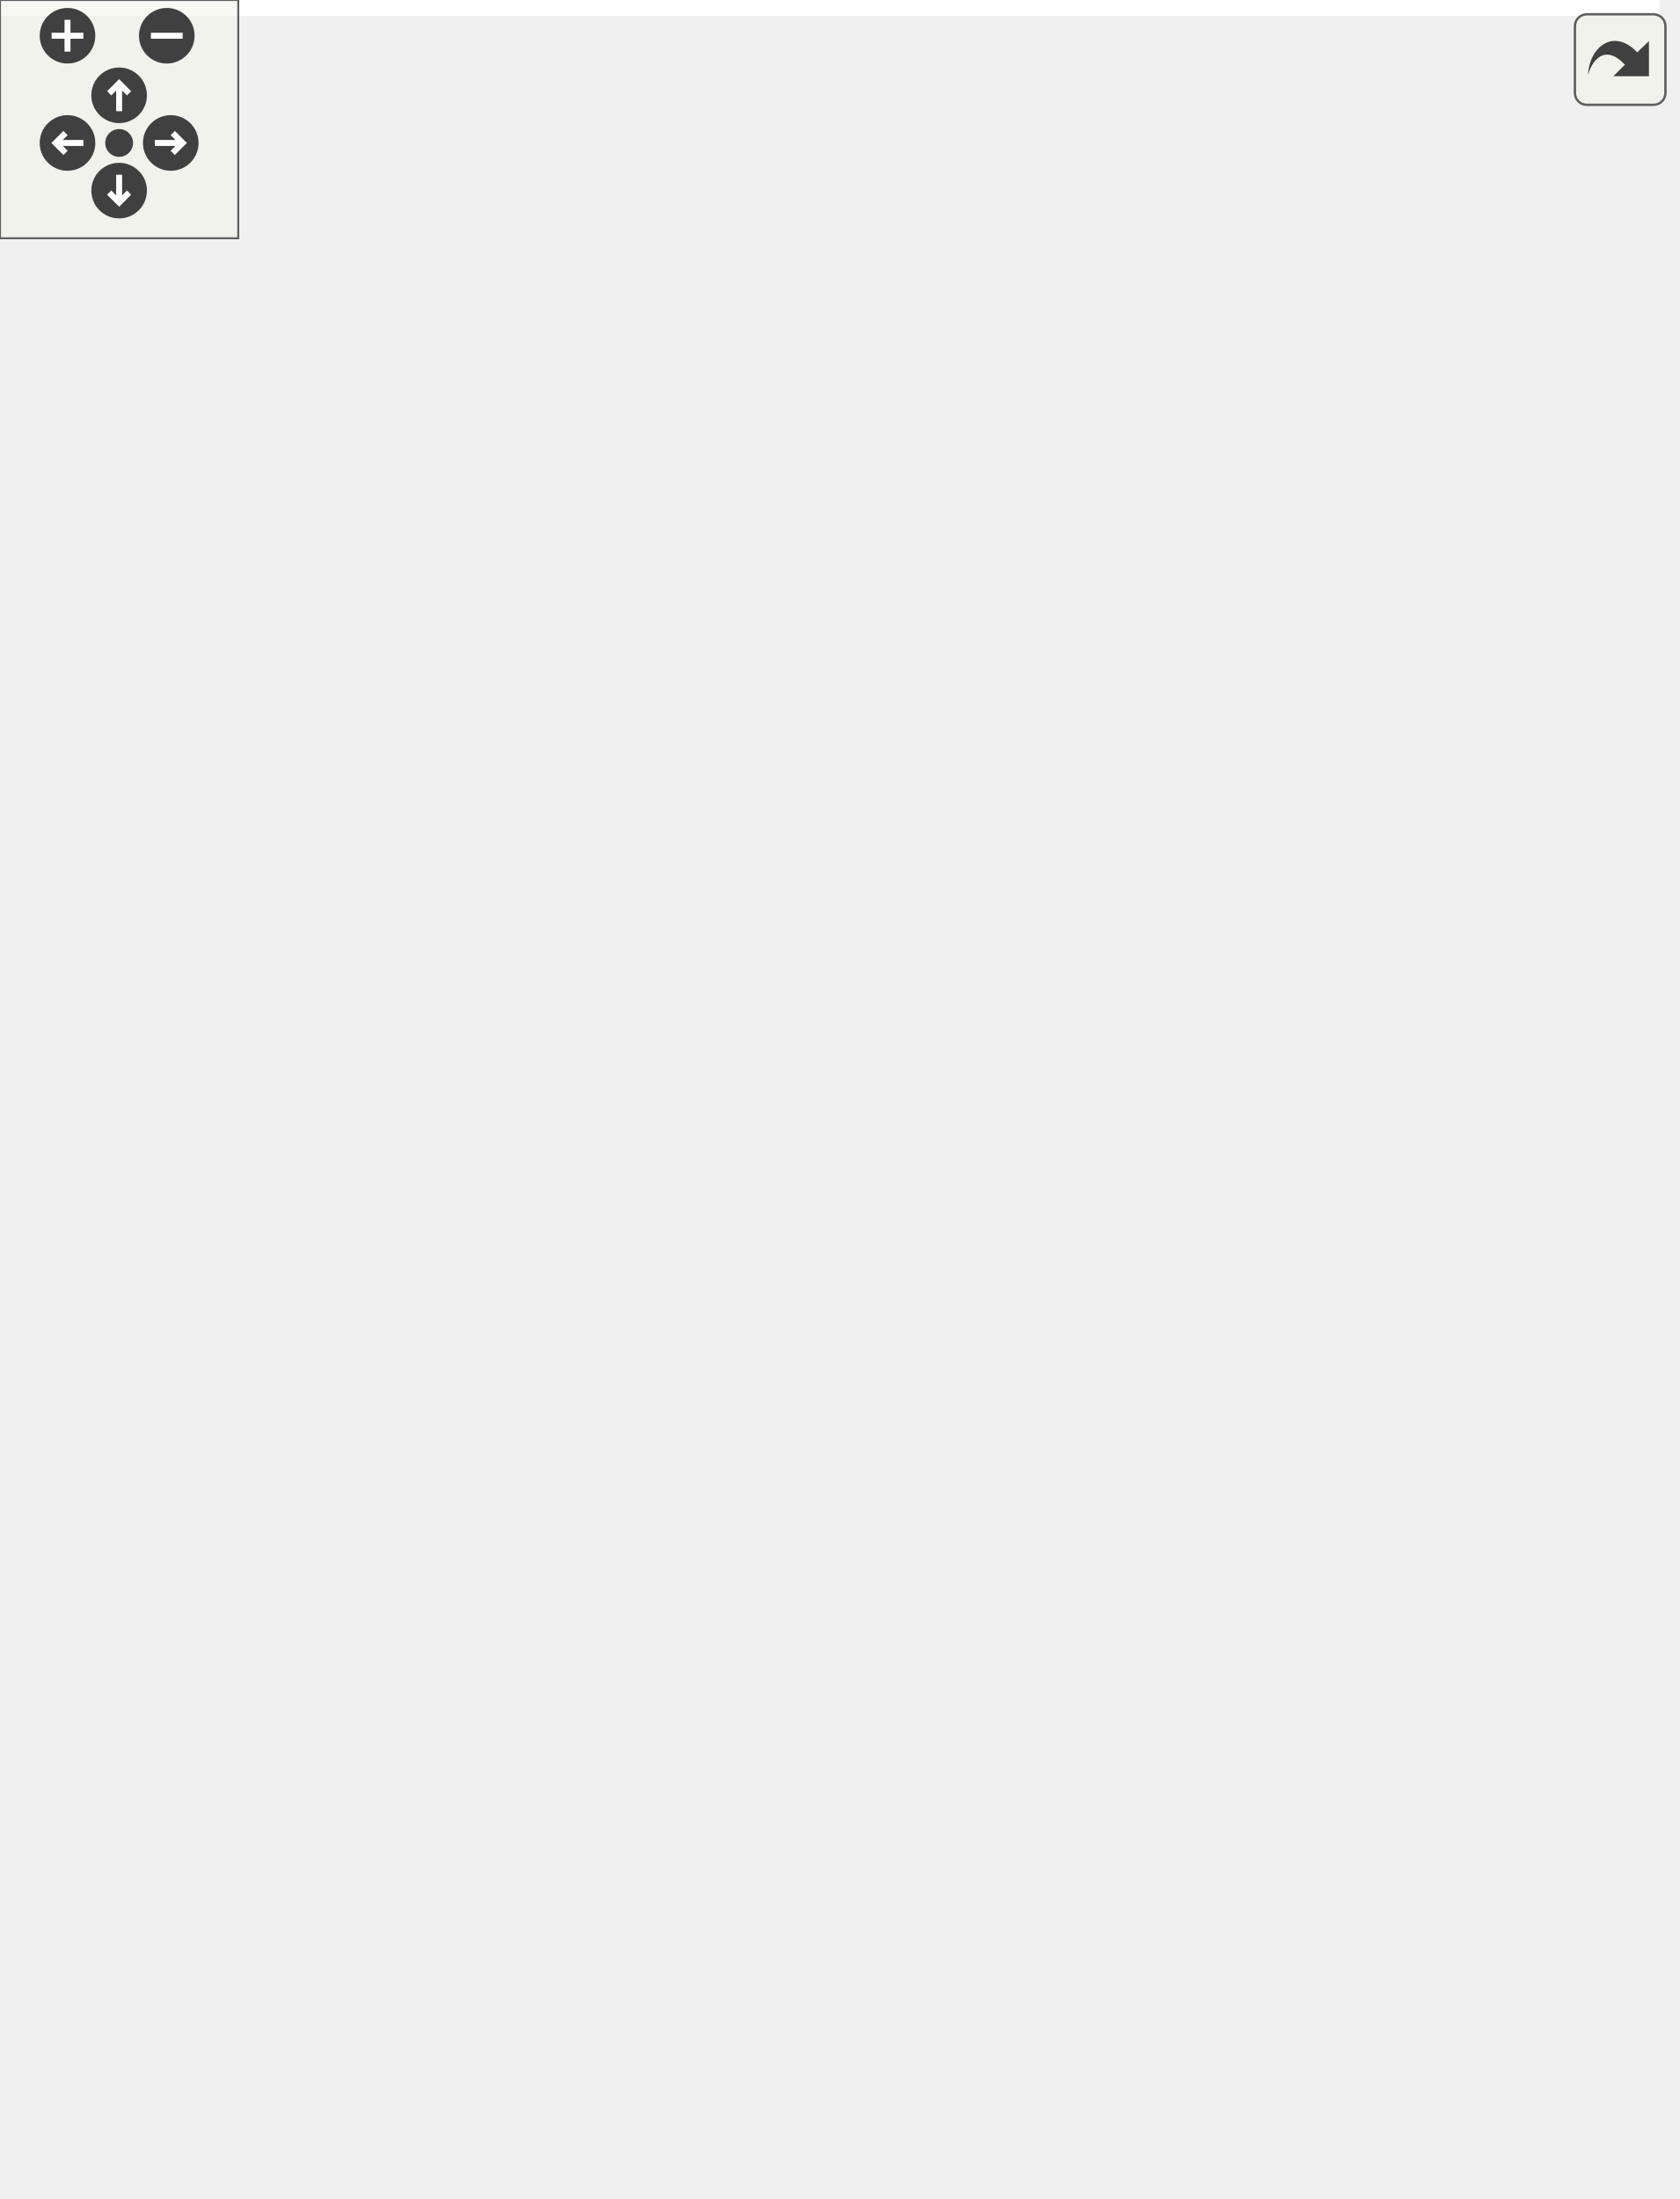
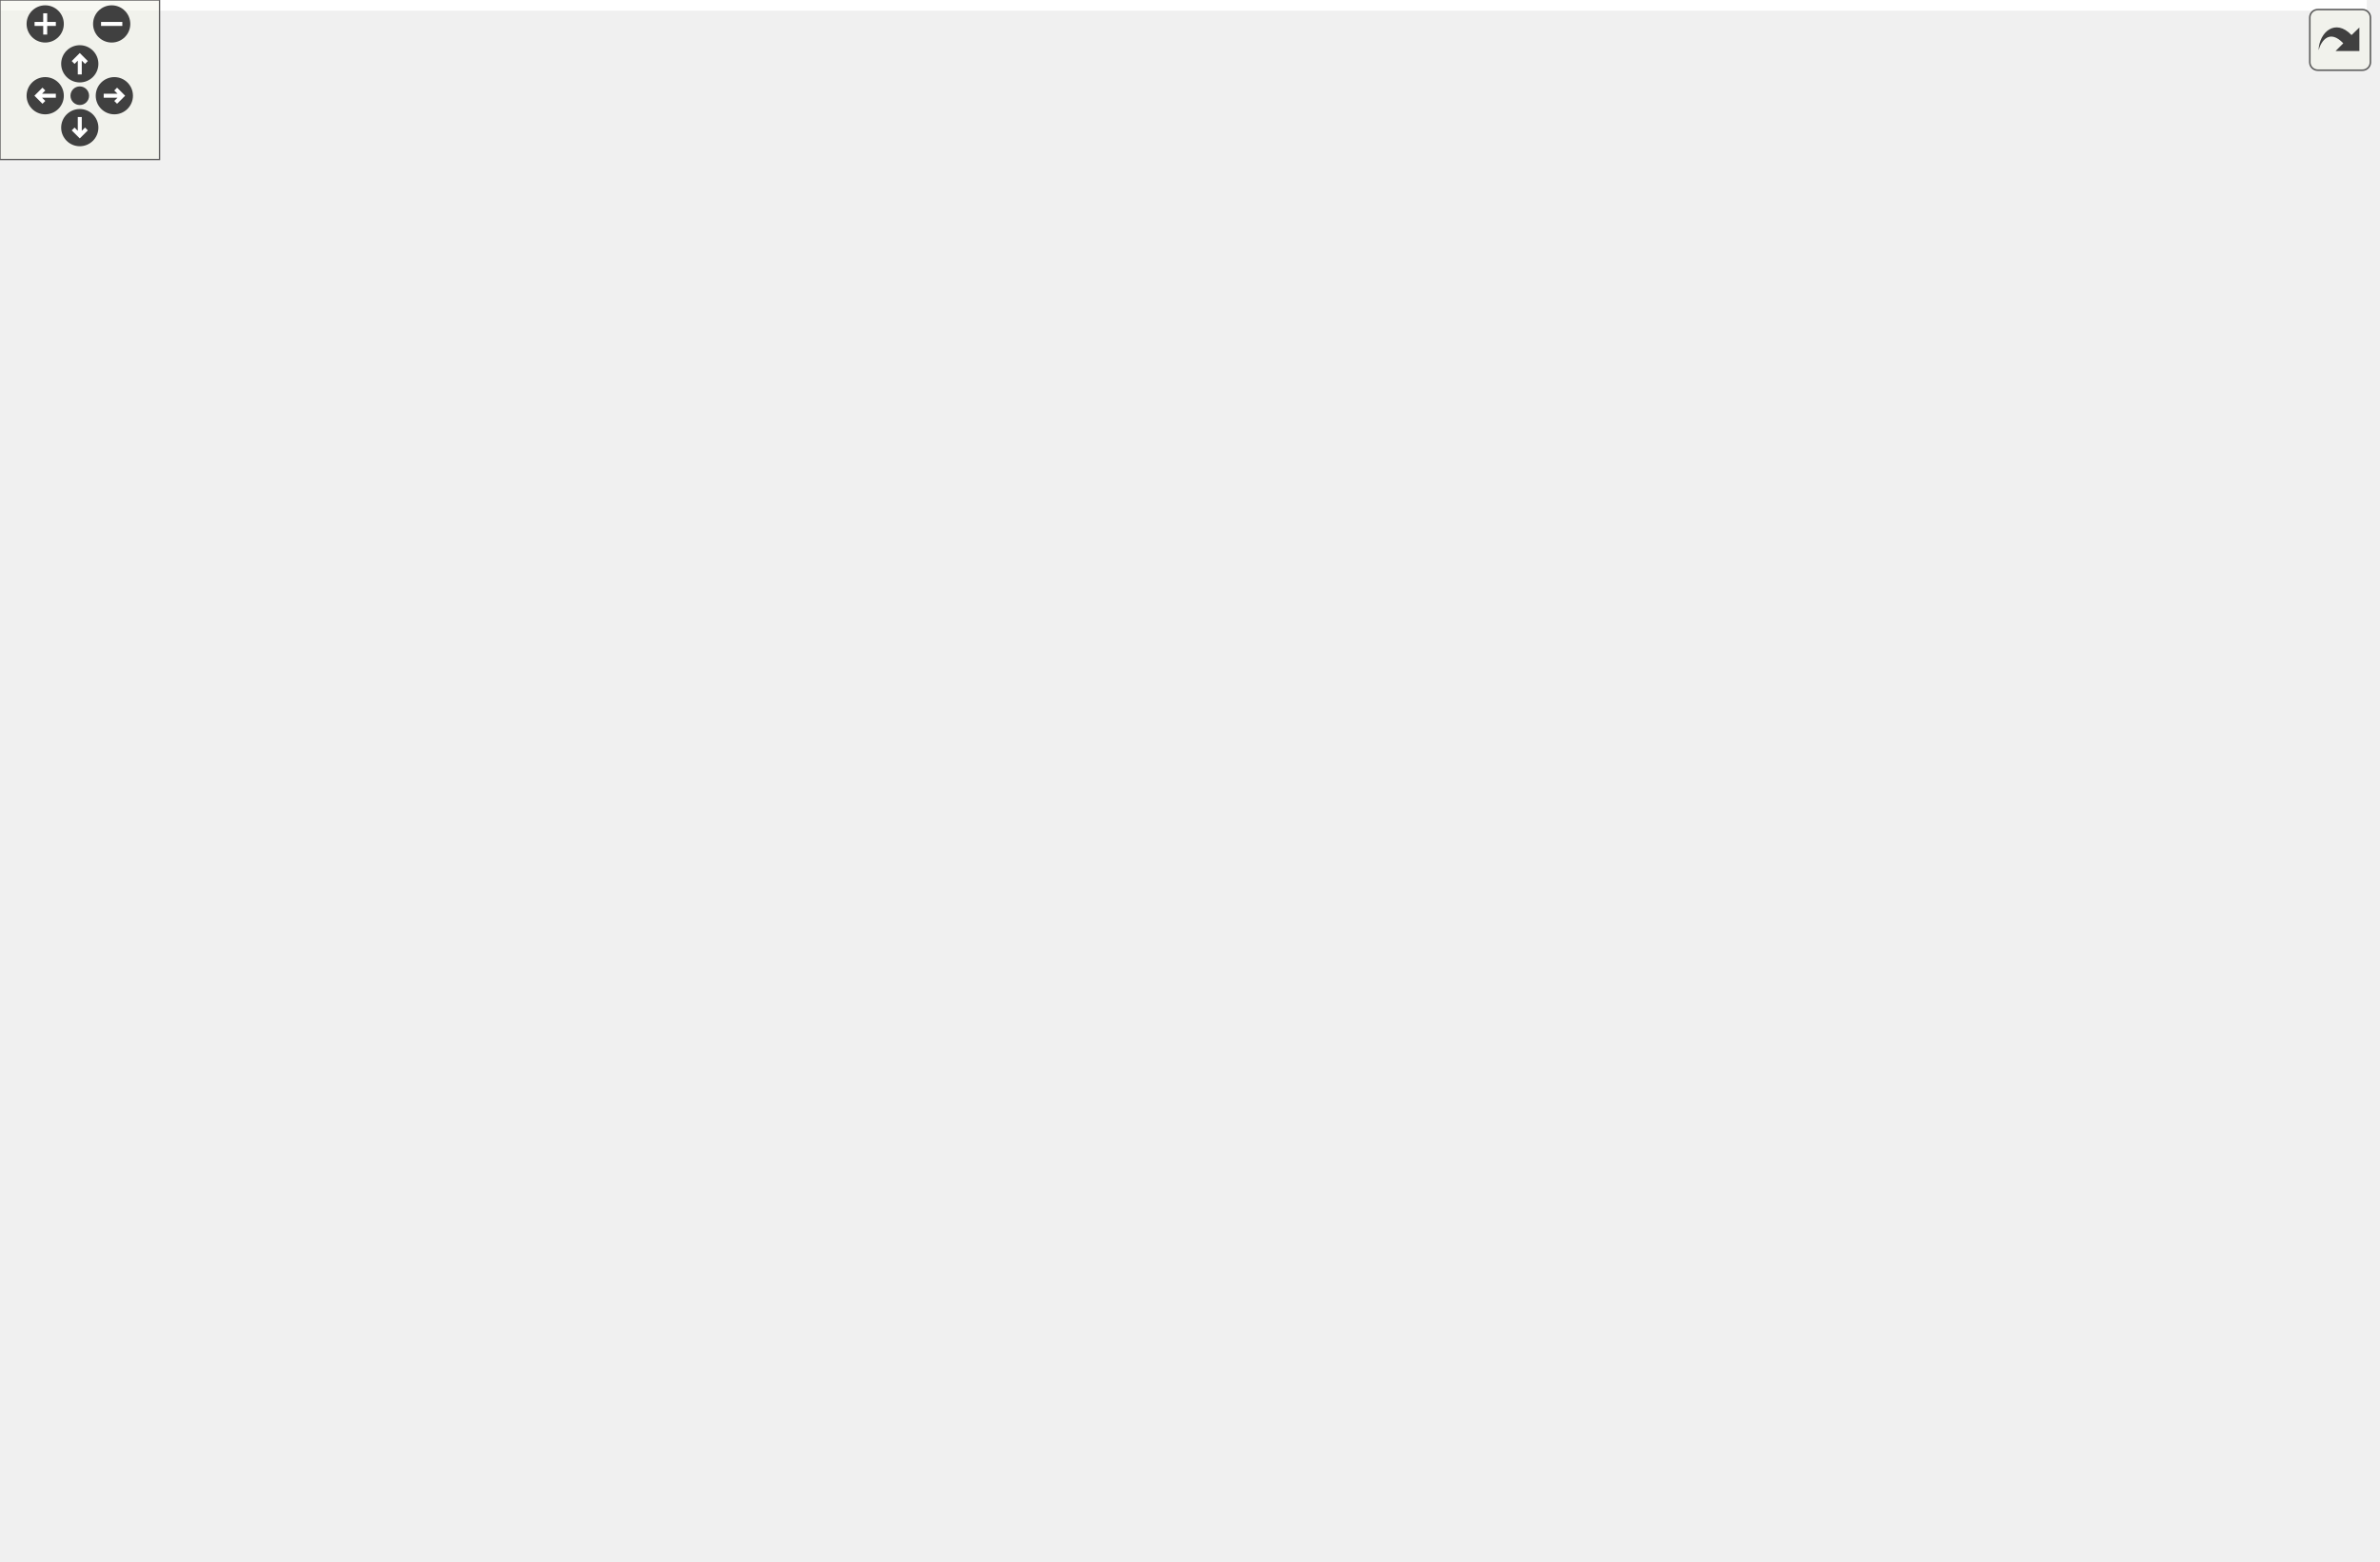
<svg xmlns="http://www.w3.org/2000/svg" xmlns:xlink="http://www.w3.org/1999/xlink" id="main" version="1.1" xml:space="preserve">
  <style type="text/css">
.edge:hover path { stroke: red; }
.edge:hover polygon { stroke: red; fill: red; }
</style>
  <defs>
    <circle id="rim" cx="0" cy="0" r="7" />
    <circle id="rim2" cx="0" cy="0" r="3.5" />
    <g id="zoomPlus">
      <use xlink:href="#rim" fill="#404040">
        <set attributeName="fill" to="#808080" begin="zoomplus.mouseover" end="zoomplus.mouseout" />
      </use>
      <path d="M-4,0h8M0,-4v8" fill="none" stroke="white" stroke-width="1.5" pointer-events="none" />
    </g>
    <g id="zoomMin">
      <use xlink:href="#rim" fill="#404040">
        <set attributeName="fill" to="#808080" begin="zoomminus.mouseover" end="zoomminus.mouseout" />
      </use>
      <path d="M-4,0h8" fill="none" stroke="white" stroke-width="1.5" pointer-events="none" />
    </g>
    <g id="dirArrow">
      <path fill="none" stroke="white" stroke-width="1.5" d="M0,-3.0v7 M-2.5,-0.5L0,-3.0L2.5,-0.5" />
    </g>
    <g id="resetDef">
      <use xlink:href="#rim2" fill="#404040">
        <set attributeName="fill" to="#808080" begin="reset.mouseover" end="reset.mouseout" />
      </use>
    </g>
  </defs>
  <svg id="graph" class="graph">
    <g id="viewport">
-       <polygon fill="white" stroke="transparent" points="-4,4 -4,-493 418,-493 418,4 -4,4" />
+       <polygon fill="white" stroke="transparent" points="-4,4 -4,-526.5 890,-526.5 890,4 -4,4" />
      <g id="node1" class="node">
        <g id="a_node1">
          <a xlink:title=" ">
            <polygon fill="#bfbfbf" stroke="black" points="0,-235 0,-265 95,-265 95,-235 0,-235" />
            <text text-anchor="start" x="8" y="-253" font-family="Helvetica,sans-Serif" font-size="10.00">ft::irc::processor</text>
            <text text-anchor="middle" x="47.5" y="-242" font-family="Helvetica,sans-Serif" font-size="10.00">_oper::execute</text>
          </a>
        </g>
      </g>
      <g id="node2" class="node">
        <g id="a_node2">
          <a xlink:href="classft_1_1irc_1_1server.html#a773440405607167a9478a54fd8ab90f3" target="_top" xlink:title=" ">
            <polygon fill="white" stroke="black" points="131,-469.5 131,-488.5 280,-488.5 280,-469.5 131,-469.5" />
            <text text-anchor="middle" x="205.5" y="-476.5" font-family="Helvetica,sans-Serif" font-size="10.00">ft::irc::server::broadcast_all</text>
          </a>
        </g>
      </g>
      <g id="edge1" class="edge">
        <path fill="none" stroke="midnightblue" d="M50.22,-265.05C55.3,-302.62 73.7,-401.41 131,-455 135.33,-459.05 140.36,-462.42 145.72,-465.22" />
        <polygon fill="midnightblue" stroke="midnightblue" points="144.42,-468.48 154.97,-469.42 147.31,-462.1 144.42,-468.48" />
      </g>
      <g id="node3" class="node">
        <g id="a_node3">
          <a xlink:href="classft_1_1irc_1_1user.html#a1db558d6d694ca943224c2440fe36c50" target="_top" xlink:title=" ">
            <polygon fill="white" stroke="black" points="316,-445 316,-475 414,-475 414,-445 316,-445" />
            <text text-anchor="start" x="324" y="-463" font-family="Helvetica,sans-Serif" font-size="10.00">ft::irc::user::send</text>
            <text text-anchor="middle" x="365" y="-452" font-family="Helvetica,sans-Serif" font-size="10.00">_message</text>
          </a>
        </g>
      </g>
-       <g id="edge11" class="edge">
-         <path fill="none" stroke="midnightblue" d="M50.96,-265.14C57.35,-299.24 77.84,-382.21 131,-422 157.91,-442.14 245.97,-452.07 305.79,-456.61" />
-         <polygon fill="midnightblue" stroke="midnightblue" points="305.64,-460.11 315.87,-457.34 306.15,-453.13 305.64,-460.11" />
-       </g>
-       <g id="node4" class="node">
-         <g id="a_node4">
+       <g id="edge16" class="edge">
+         <path fill="none" stroke="midnightblue" d="M51.05,-265.29C57.57,-299.32 78.26,-381.44 131,-421 157.91,-441.18 245.97,-451.51 305.79,-456.33" />
+         <polygon fill="midnightblue" stroke="midnightblue" points="305.63,-459.83 315.87,-457.11 306.17,-452.85 305.63,-459.83" />
+       </g>
+       <g id="node9" class="node">
+         <g id="a_node9">
          <a xlink:href="classft_1_1irc_1_1server.html#abbf2cc92532e72a060b811286acf971f" target="_top" xlink:title=" ">
            <polygon fill="white" stroke="black" points="149,-382 149,-412 262,-412 262,-382 149,-382" />
            <text text-anchor="start" x="157" y="-400" font-family="Helvetica,sans-Serif" font-size="10.00">ft::irc::server::check</text>
            <text text-anchor="middle" x="205.5" y="-389" font-family="Helvetica,sans-Serif" font-size="10.00">_signature</text>
          </a>
        </g>
      </g>
-       <g id="edge3" class="edge">
-         <path fill="none" stroke="midnightblue" d="M54.71,-265.25C66.03,-291.17 92.45,-343.83 131,-373 133.76,-375.09 136.71,-377 139.78,-378.75" />
-         <polygon fill="midnightblue" stroke="midnightblue" points="138.21,-381.87 148.71,-383.26 141.36,-375.63 138.21,-381.87" />
-       </g>
-       <g id="node5" class="node">
-         <g id="a_node5">
+       <g id="edge8" class="edge">
+         <path fill="none" stroke="midnightblue" d="M54.78,-265.08C66.21,-290.71 92.79,-342.83 131,-372 133.76,-374.11 136.71,-376.05 139.79,-377.83" />
+         <polygon fill="midnightblue" stroke="midnightblue" points="138.23,-380.96 148.72,-382.43 141.44,-374.74 138.23,-380.96" />
+       </g>
+       <g id="node10" class="node">
+         <g id="a_node10">
          <a xlink:href="structft_1_1irc_1_1make__reply.html#a0f6316e46b6733cefcdcada148b007fe" target="_top" xlink:title=" ">
            <polygon fill="white" stroke="black" points="153.5,-333 153.5,-363 257.5,-363 257.5,-333 153.5,-333" />
            <text text-anchor="start" x="161.5" y="-351" font-family="Helvetica,sans-Serif" font-size="10.00">ft::irc::make_reply</text>
            <text text-anchor="middle" x="205.5" y="-340" font-family="Helvetica,sans-Serif" font-size="10.00">::create</text>
          </a>
        </g>
      </g>
-       <g id="edge4" class="edge">
-         <path fill="none" stroke="midnightblue" d="M61.66,-265.09C76.86,-281.66 103.34,-308.04 131,-324 135.14,-326.39 139.55,-328.58 144.08,-330.58" />
-         <polygon fill="midnightblue" stroke="midnightblue" points="142.91,-333.88 153.49,-334.42 145.55,-327.4 142.91,-333.88" />
-       </g>
-       <g id="node6" class="node">
-         <g id="a_node6">
+       <g id="edge9" class="edge">
+         <path fill="none" stroke="midnightblue" d="M62.02,-265.11C77.33,-281.41 103.71,-307.15 131,-323 135.08,-325.37 139.43,-327.56 143.88,-329.58" />
+         <polygon fill="midnightblue" stroke="midnightblue" points="142.55,-332.82 153.13,-333.47 145.27,-326.36 142.55,-332.82" />
+       </g>
+       <g id="node11" class="node">
+         <g id="a_node11">
          <a xlink:href="classft_1_1irc_1_1user.html#a080531f81f28fd4b65d15f603d1af818" target="_top" xlink:title=" ">
            <polygon fill="white" stroke="black" points="160.5,-284 160.5,-314 250.5,-314 250.5,-284 160.5,-284" />
            <text text-anchor="start" x="168.5" y="-302" font-family="Helvetica,sans-Serif" font-size="10.00">ft::irc::user::get</text>
            <text text-anchor="middle" x="205.5" y="-291" font-family="Helvetica,sans-Serif" font-size="10.00">_register_state</text>
          </a>
        </g>
      </g>
-       <g id="edge5" class="edge">
+       <g id="edge10" class="edge">
        <path fill="none" stroke="midnightblue" d="M95.31,-264.7C112.72,-270.17 132.62,-276.42 150.62,-282.08" />
        <polygon fill="midnightblue" stroke="midnightblue" points="149.81,-285.49 160.4,-285.15 151.91,-278.81 149.81,-285.49" />
      </g>
-       <g id="node7" class="node">
-         <g id="a_node7">
+       <g id="node12" class="node">
+         <g id="a_node12">
          <a xlink:href="classft_1_1irc_1_1user.html#ae476cc31795df7fbb726b193ab887e75" target="_top" xlink:title=" ">
            <polygon fill="white" stroke="black" points="160.5,-235 160.5,-265 250.5,-265 250.5,-235 160.5,-235" />
            <text text-anchor="start" x="168.5" y="-253" font-family="Helvetica,sans-Serif" font-size="10.00">ft::irc::user::get</text>
            <text text-anchor="middle" x="205.5" y="-242" font-family="Helvetica,sans-Serif" font-size="10.00">_server</text>
          </a>
        </g>
      </g>
-       <g id="edge6" class="edge">
+       <g id="edge11" class="edge">
        <path fill="none" stroke="midnightblue" d="M95.31,-250C112.64,-250 132.44,-250 150.37,-250" />
        <polygon fill="midnightblue" stroke="midnightblue" points="150.4,-253.5 160.4,-250 150.4,-246.5 150.4,-253.5" />
      </g>
-       <g id="node8" class="node">
-         <g id="a_node8">
+       <g id="node13" class="node">
+         <g id="a_node13">
          <a xlink:href="classft_1_1irc_1_1user.html#a7406ed193e13a3c39ee16c9ac7a8b16e" target="_top" xlink:title=" ">
            <polygon fill="white" stroke="black" points="155,-186 155,-216 256,-216 256,-186 155,-186" />
            <text text-anchor="start" x="163" y="-204" font-family="Helvetica,sans-Serif" font-size="10.00">ft::irc::user::make</text>
            <text text-anchor="middle" x="205.5" y="-193" font-family="Helvetica,sans-Serif" font-size="10.00">_full_name</text>
          </a>
        </g>
      </g>
-       <g id="edge7" class="edge">
+       <g id="edge12" class="edge">
        <path fill="none" stroke="midnightblue" d="M95.31,-235.3C111.51,-230.21 129.87,-224.44 146.84,-219.11" />
        <polygon fill="midnightblue" stroke="midnightblue" points="148.16,-222.37 156.65,-216.03 146.06,-215.69 148.16,-222.37" />
      </g>
-       <g id="node9" class="node">
-         <g id="a_node9">
+       <g id="node14" class="node">
+         <g id="a_node14">
          <a xlink:href="structft_1_1irc_1_1make__error.html#aa06713d534596aaec95dbb27bfbc5c04" target="_top" xlink:title=" ">
            <polygon fill="white" stroke="black" points="152,-137 152,-167 259,-167 259,-137 152,-137" />
            <text text-anchor="start" x="160" y="-155" font-family="Helvetica,sans-Serif" font-size="10.00">ft::irc::make_error</text>
            <text text-anchor="middle" x="205.5" y="-144" font-family="Helvetica,sans-Serif" font-size="10.00">::no_operator_host</text>
          </a>
        </g>
      </g>
-       <g id="edge8" class="edge">
-         <path fill="none" stroke="midnightblue" d="M62.02,-234.89C77.33,-218.59 103.71,-192.85 131,-177 134.67,-174.87 138.55,-172.88 142.54,-171.04" />
-         <polygon fill="midnightblue" stroke="midnightblue" points="144.15,-174.15 151.96,-166.99 141.39,-167.72 144.15,-174.15" />
-       </g>
-       <g id="node10" class="node">
-         <g id="a_node10">
+       <g id="edge13" class="edge">
+         <path fill="none" stroke="midnightblue" d="M61.66,-234.91C76.86,-218.34 103.34,-191.96 131,-176 134.66,-173.89 138.54,-171.93 142.51,-170.12" />
+         <polygon fill="midnightblue" stroke="midnightblue" points="144.06,-173.27 151.93,-166.18 141.36,-166.81 144.06,-173.27" />
+       </g>
+       <g id="node15" class="node">
+         <g id="a_node15">
          <a xlink:href="structft_1_1irc_1_1make__reply.html#aae00da90d0ee120265c4712affebebc5" target="_top" xlink:title=" ">
            <polygon fill="white" stroke="black" points="153.5,-88 153.5,-118 257.5,-118 257.5,-88 153.5,-88" />
            <text text-anchor="start" x="161.5" y="-106" font-family="Helvetica,sans-Serif" font-size="10.00">ft::irc::make_reply</text>
            <text text-anchor="middle" x="205.5" y="-95" font-family="Helvetica,sans-Serif" font-size="10.00">::now_operator</text>
          </a>
        </g>
      </g>
-       <g id="edge9" class="edge">
-         <path fill="none" stroke="midnightblue" d="M54.78,-234.92C66.21,-209.29 92.79,-157.17 131,-128 135.05,-124.91 139.5,-122.19 144.15,-119.79" />
-         <polygon fill="midnightblue" stroke="midnightblue" points="145.68,-122.94 153.29,-115.57 142.74,-116.59 145.68,-122.94" />
-       </g>
-       <g id="node11" class="node">
-         <g id="a_node11">
+       <g id="edge14" class="edge">
+         <path fill="none" stroke="midnightblue" d="M54.71,-234.75C66.03,-208.83 92.45,-156.17 131,-127 135.04,-123.94 139.5,-121.26 144.15,-118.92" />
+         <polygon fill="midnightblue" stroke="midnightblue" points="145.59,-122.1 153.28,-114.81 142.72,-115.72 145.59,-122.1" />
+       </g>
+       <g id="node16" class="node">
+         <g id="a_node16">
          <a xlink:href="structft_1_1irc_1_1make__error.html#a701c9cf7a26b2996019a5f2522f0c2b4" target="_top" xlink:title=" ">
            <polygon fill="white" stroke="black" points="144,-39 144,-69 267,-69 267,-39 144,-39" />
            <text text-anchor="start" x="152" y="-57" font-family="Helvetica,sans-Serif" font-size="10.00">ft::irc::make_error</text>
            <text text-anchor="middle" x="205.5" y="-46" font-family="Helvetica,sans-Serif" font-size="10.00">::password_mismatch</text>
          </a>
        </g>
      </g>
-       <g id="edge10" class="edge">
-         <path fill="none" stroke="midnightblue" d="M51.64,-234.81C59.28,-201.69 81.88,-122.48 131,-79 132.76,-77.44 134.63,-75.98 136.57,-74.6" />
-         <polygon fill="midnightblue" stroke="midnightblue" points="138.82,-77.33 145.54,-69.14 135.18,-71.35 138.82,-77.33" />
-       </g>
-       <g id="node12" class="node">
-         <g id="a_node12">
+       <g id="edge15" class="edge">
+         <path fill="none" stroke="midnightblue" d="M51.52,-234.93C58.96,-201.68 81.31,-121.55 131,-78 132.35,-76.81 133.77,-75.69 135.23,-74.61" />
+         <polygon fill="midnightblue" stroke="midnightblue" points="137.47,-77.34 144.08,-69.06 133.75,-71.41 137.47,-77.34" />
+       </g>
+       <g id="node17" class="node">
+         <g id="a_node17">
          <a xlink:href="classft_1_1irc_1_1user.html#afacc4bf97c3923011c969a5a617f12dc" target="_top" xlink:title=" ">
            <polygon fill="white" stroke="black" points="144.5,-0.5 144.5,-19.5 266.5,-19.5 266.5,-0.5 144.5,-0.5" />
            <text text-anchor="middle" x="205.5" y="-7.5" font-family="Helvetica,sans-Serif" font-size="10.00">ft::irc::user::set_mode</text>
          </a>
        </g>
      </g>
-       <g id="edge12" class="edge">
-         <path fill="none" stroke="midnightblue" d="M49.58,-234.87C53.24,-195.08 68.73,-86.73 131,-30 133.32,-27.89 135.84,-25.99 138.51,-24.3" />
-         <polygon fill="midnightblue" stroke="midnightblue" points="140.27,-27.32 147.44,-19.52 136.97,-21.15 140.27,-27.32" />
+       <g id="edge17" class="edge">
+         <path fill="none" stroke="midnightblue" d="M49.51,-234.76C53.02,-194.69 68.16,-85.6 131,-29 132.75,-27.42 134.61,-25.97 136.57,-24.64" />
+         <polygon fill="midnightblue" stroke="midnightblue" points="138.65,-27.49 145.63,-19.52 135.2,-21.39 138.65,-27.49" />
      </g>
      <g id="edge2" class="edge">
        <path fill="none" stroke="midnightblue" d="M280.18,-470.11C288.72,-469.08 297.33,-468.04 305.63,-467.04" />
        <polygon fill="midnightblue" stroke="midnightblue" points="306.05,-470.52 315.56,-465.84 305.21,-463.57 306.05,-470.52" />
+       </g>
+       <g id="node4" class="node">
+         <g id="a_node4">
+           <a xlink:href="structft_1_1serv_1_1logger.html#a83649a4f3bb804c8fed6dfd130de5ee6" target="_top" xlink:title=" ">
+             <polygon fill="white" stroke="black" points="450,-472.5 450,-491.5 572,-491.5 572,-472.5 450,-472.5" />
+             <text text-anchor="middle" x="511" y="-479.5" font-family="Helvetica,sans-Serif" font-size="10.00">ft::serv::logger::debug</text>
+           </a>
+         </g>
+       </g>
+       <g id="edge3" class="edge">
+         <path fill="none" stroke="midnightblue" d="M414.35,-467.39C422.51,-468.63 431.13,-469.95 439.72,-471.26" />
+         <polygon fill="midnightblue" stroke="midnightblue" points="439.34,-474.75 449.75,-472.8 440.4,-467.83 439.34,-474.75" />
+       </g>
+       <g id="node8" class="node">
+         <g id="a_node8">
+           <a xlink:href="classft_1_1irc_1_1message.html#a076fdbb740cb752dd153e207f076183a" target="_top" xlink:title=" ">
+             <polygon fill="white" stroke="black" points="457.5,-423 457.5,-453 564.5,-453 564.5,-423 457.5,-423" />
+             <text text-anchor="start" x="465.5" y="-441" font-family="Helvetica,sans-Serif" font-size="10.00">ft::irc::message::to</text>
+             <text text-anchor="middle" x="511" y="-430" font-family="Helvetica,sans-Serif" font-size="10.00">_pretty_string</text>
+           </a>
+         </g>
+       </g>
+       <g id="edge7" class="edge">
+         <path fill="none" stroke="midnightblue" d="M414.35,-452.61C424.86,-451.01 436.13,-449.29 447.1,-447.61" />
+         <polygon fill="midnightblue" stroke="midnightblue" points="447.72,-451.06 457.08,-446.09 446.66,-444.14 447.72,-451.06" />
+       </g>
+       <g id="node5" class="node">
+         <g id="a_node5">
+           <a xlink:href="namespaceft_1_1serv_1_1__internal.html#a4dfb80be7b817fc0ee18658f313a6274" target="_top" xlink:title=" ">
+             <polygon fill="white" stroke="black" points="608,-467 608,-497 706,-497 706,-467 608,-467" />
+             <text text-anchor="start" x="616" y="-485" font-family="Helvetica,sans-Serif" font-size="10.00">ft::serv::_internal</text>
+             <text text-anchor="middle" x="657" y="-474" font-family="Helvetica,sans-Serif" font-size="10.00">::print</text>
+           </a>
+         </g>
+       </g>
+       <g id="edge4" class="edge">
+         <path fill="none" stroke="midnightblue" d="M572.23,-482C580.67,-482 589.33,-482 597.73,-482" />
+         <polygon fill="midnightblue" stroke="midnightblue" points="597.82,-485.5 607.82,-482 597.82,-478.5 597.82,-485.5" />
+       </g>
+       <g id="node6" class="node">
+         <g id="a_node6">
+           <a xlink:href="namespaceft_1_1serv_1_1__internal.html#aff49349b58dc84fa69076e9cd27a1db4" target="_top" xlink:title=" ">
+             <polygon fill="white" stroke="black" points="742,-492 742,-522 886,-522 886,-492 742,-492" />
+             <text text-anchor="start" x="750" y="-510" font-family="Helvetica,sans-Serif" font-size="10.00">ft::serv::_internal</text>
+             <text text-anchor="middle" x="814" y="-499" font-family="Helvetica,sans-Serif" font-size="10.00">::make_format_string_line</text>
+           </a>
+         </g>
+       </g>
+       <g id="edge5" class="edge">
+         <path fill="none" stroke="midnightblue" d="M706.19,-489.77C714.39,-491.1 723.11,-492.5 731.88,-493.92" />
+         <polygon fill="midnightblue" stroke="midnightblue" points="731.36,-497.38 741.79,-495.51 732.48,-490.47 731.36,-497.38" />
+       </g>
+       <g id="node7" class="node">
+         <g id="a_node7">
+           <a xlink:href="namespaceft_1_1serv_1_1__internal.html#aad4af39d62c2b1687b0bef7a91bf6c60" target="_top" xlink:title=" ">
+             <polygon fill="white" stroke="black" points="762.5,-443 762.5,-473 865.5,-473 865.5,-443 762.5,-443" />
+             <text text-anchor="start" x="770.5" y="-461" font-family="Helvetica,sans-Serif" font-size="10.00">ft::serv::_internal</text>
+             <text text-anchor="middle" x="814" y="-450" font-family="Helvetica,sans-Serif" font-size="10.00">::make_utc_string</text>
+           </a>
+         </g>
+       </g>
+       <g id="edge6" class="edge">
+         <path fill="none" stroke="midnightblue" d="M706.19,-474.54C720.85,-472.27 737.14,-469.75 752.49,-467.37" />
+         <polygon fill="midnightblue" stroke="midnightblue" points="753.08,-470.82 762.42,-465.83 752.01,-463.9 753.08,-470.82" />
      </g>
    </g>
  </svg>
  <g id="navigator" transform="translate(0 0)" fill="#404254">
    <rect fill="#f2f5e9" fill-opacity="0.5" stroke="#606060" stroke-width=".5" x="0" y="0" width="60" height="60" />
    <use id="zoomplus" xlink:href="#zoomPlus" x="17" y="9" />
    <use id="zoomminus" xlink:href="#zoomMin" x="42" y="9" />
    <use id="reset" xlink:href="#resetDef" x="30" y="36" />
    <g id="arrowUp" xlink:href="#dirArrow" transform="translate(30 24)">
      <use xlink:href="#rim" fill="#404040">
        <set attributeName="fill" to="#808080" begin="arrowUp.mouseover" end="arrowUp.mouseout" />
      </use>
      <path fill="none" stroke="white" stroke-width="1.5" d="M0,-3.0v7 M-2.5,-0.5L0,-3.0L2.5,-0.5" />
    </g>
    <g id="arrowRight" xlink:href="#dirArrow" transform="rotate(90) translate(36 -43)">
      <use xlink:href="#rim" fill="#404040">
        <set attributeName="fill" to="#808080" begin="arrowRight.mouseover" end="arrowRight.mouseout" />
      </use>
      <path fill="none" stroke="white" stroke-width="1.5" d="M0,-3.0v7 M-2.5,-0.5L0,-3.0L2.5,-0.5" />
    </g>
    <g id="arrowDown" xlink:href="#dirArrow" transform="rotate(180) translate(-30 -48)">
      <use xlink:href="#rim" fill="#404040">
        <set attributeName="fill" to="#808080" begin="arrowDown.mouseover" end="arrowDown.mouseout" />
      </use>
      <path fill="none" stroke="white" stroke-width="1.5" d="M0,-3.0v7 M-2.5,-0.5L0,-3.0L2.5,-0.5" />
    </g>
    <g id="arrowLeft" xlink:href="#dirArrow" transform="rotate(270) translate(-36 17)">
      <use xlink:href="#rim" fill="#404040">
        <set attributeName="fill" to="#808080" begin="arrowLeft.mouseover" end="arrowLeft.mouseout" />
      </use>
      <path fill="none" stroke="white" stroke-width="1.5" d="M0,-3.0v7 M-2.5,-0.5L0,-3.0L2.5,-0.5" />
    </g>
  </g>
  <svg viewBox="0 0 15 15" width="100%" height="30px" preserveAspectRatio="xMaxYMin meet">
    <g id="arrow_out" transform="scale(0.3 0.3)">
      <a xlink:href="classft_1_1irc_1_1processor__oper_a941691cbab81d134cb4ffc30bd270d04_cgraph_org.svg" target="_base">
        <rect id="button" ry="5" rx="5" y="6" x="6" height="38" width="38" fill="#f2f5e9" fill-opacity="0.5" stroke="#606060" stroke-width="1.0" />
        <path id="arrow" d="M 11.5,31.437 C 11.94,20.098 22.043,11.323 32.159,21.979 L 37.069,17.246 C 37.069,17.246 37.088,32 37.088,32 L 22.16,31.978 C 22.16,31.978 26.998,27.14 26.998,27.14 C 18.529,18.264 13.292,25.23 11.5,31.437 z" style="fill:#404040;" />
      </a>
    </g>
  </svg>
</svg>
